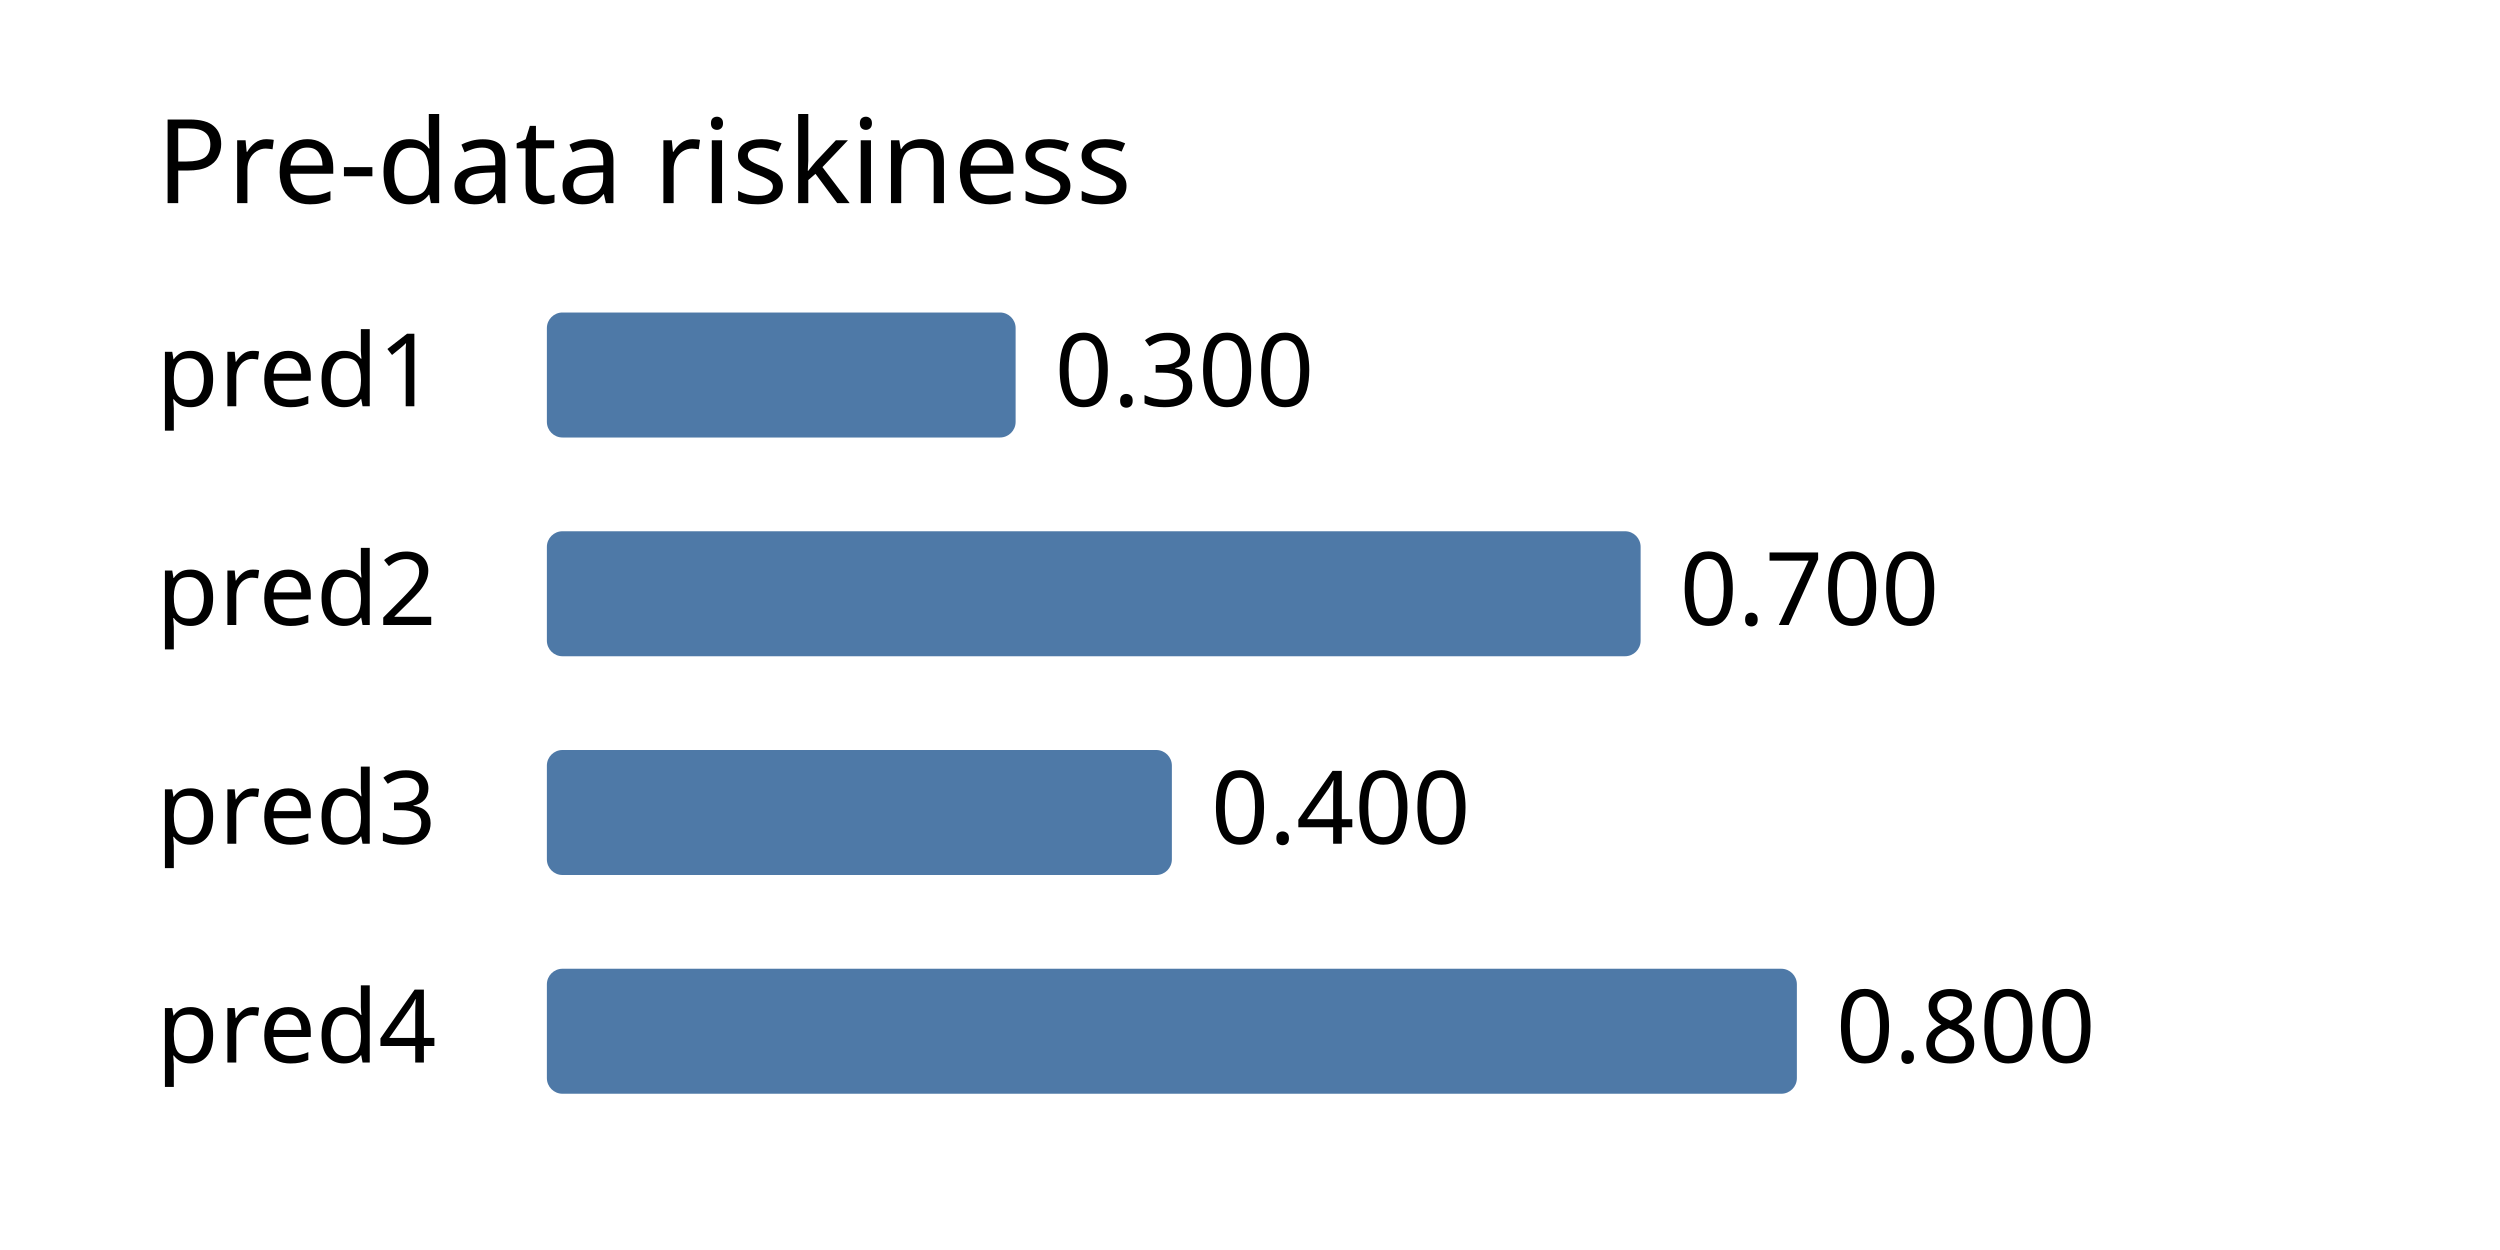
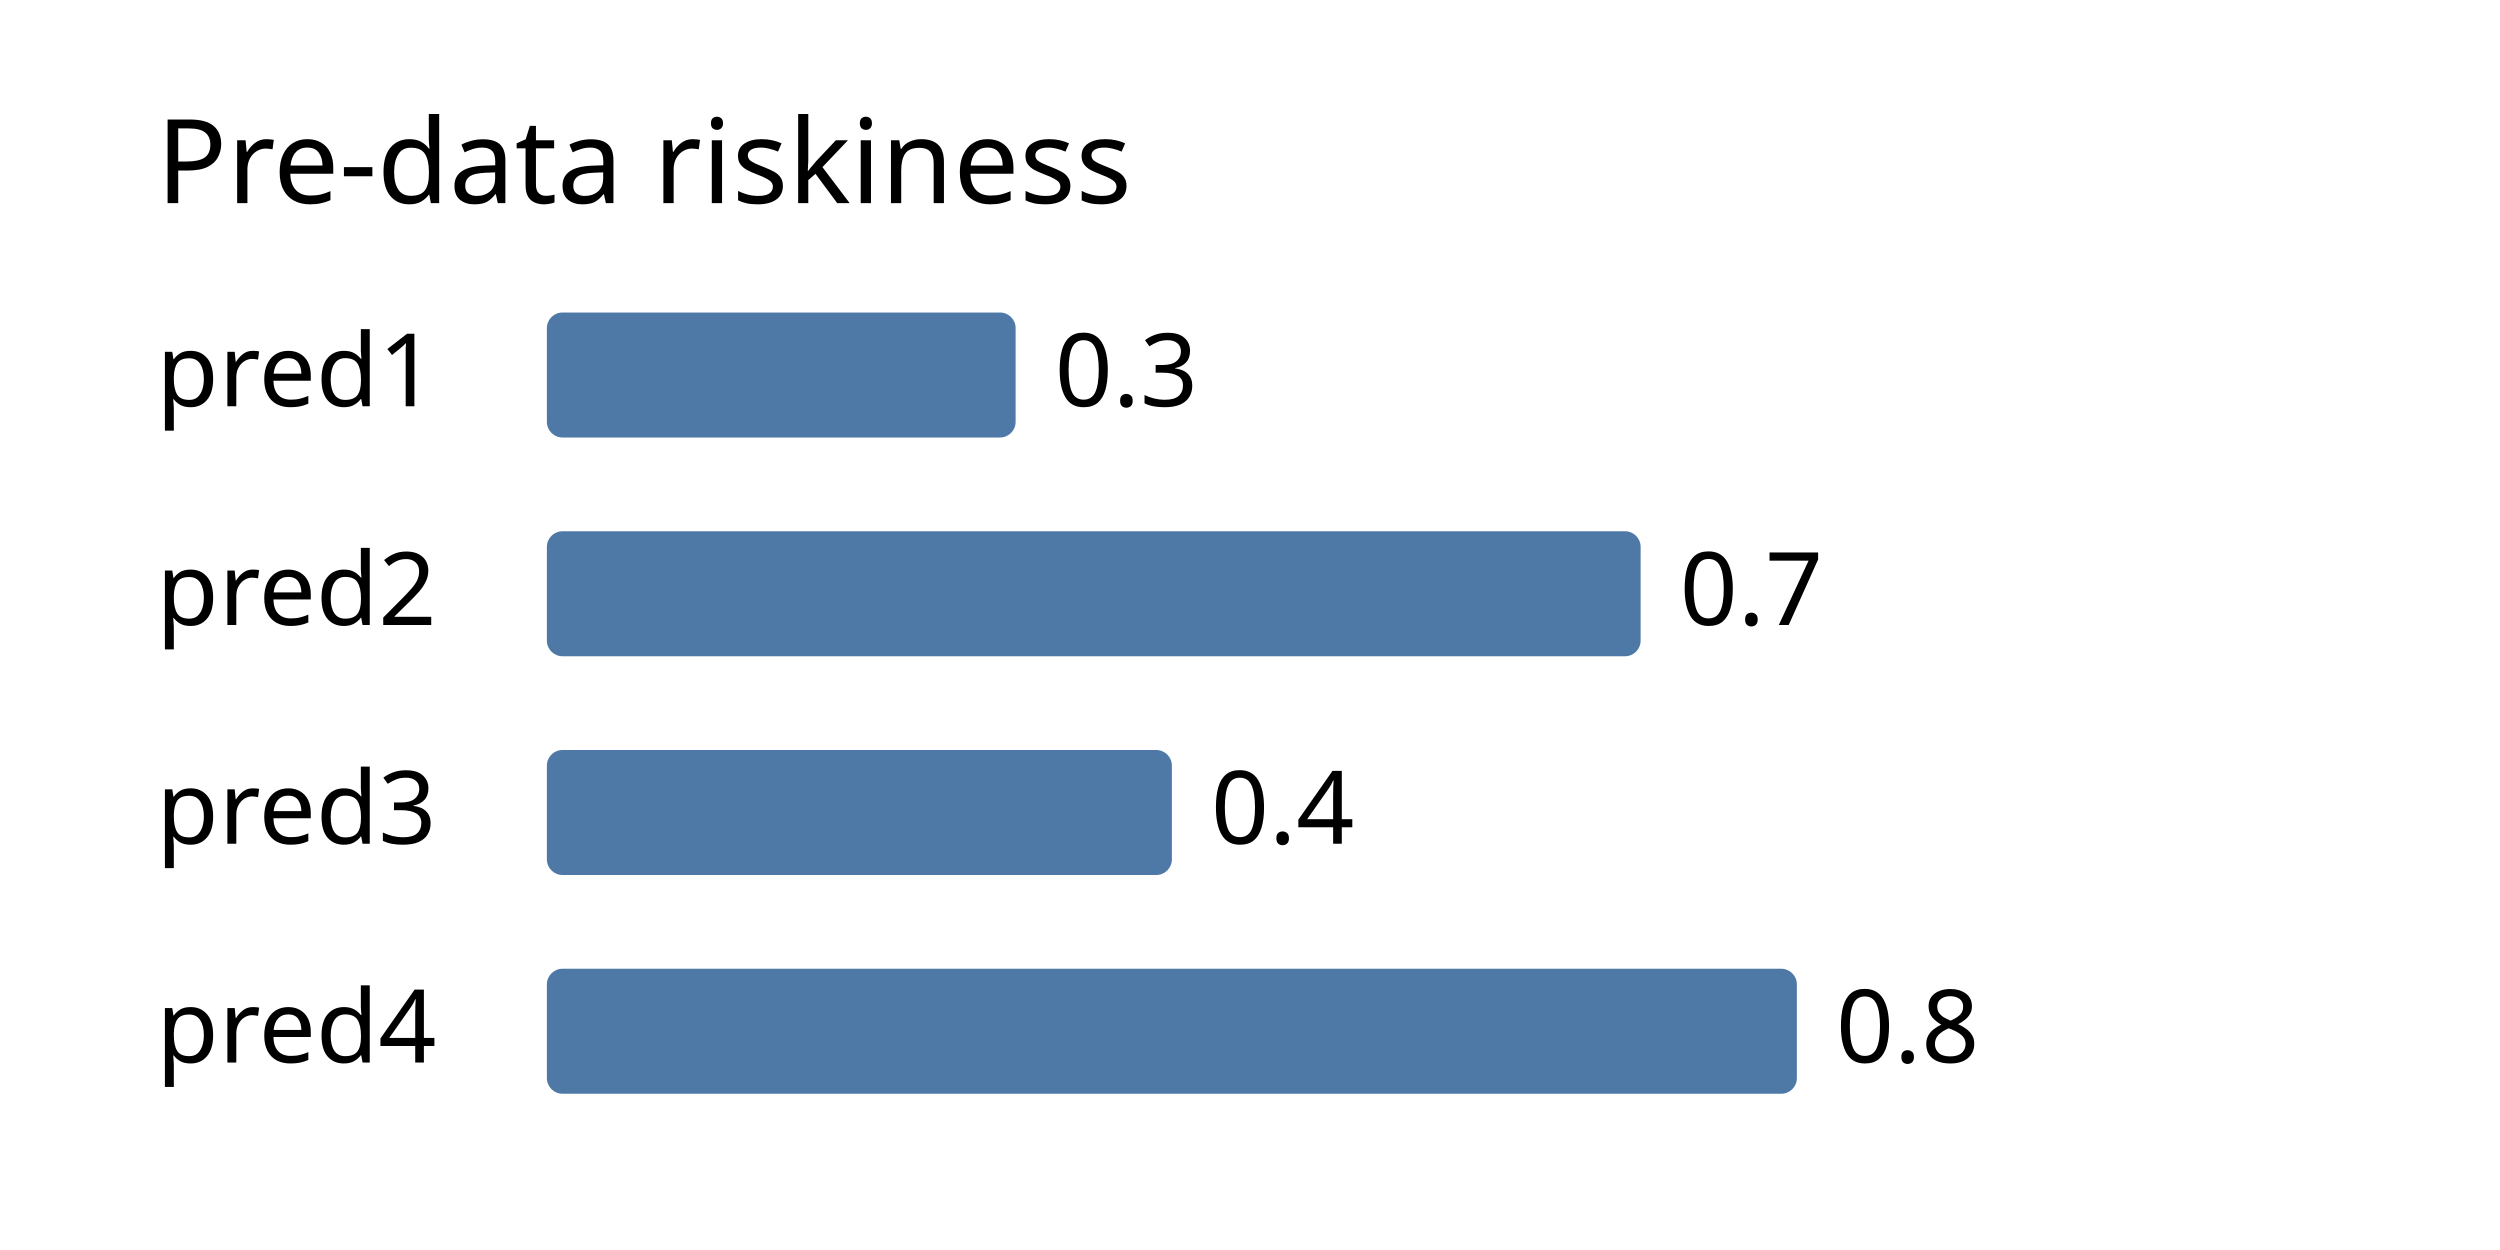
<svg xmlns="http://www.w3.org/2000/svg" width="320" height="160" viewBox="0 0 320 160" font-family="sans-serif" font-size="13">
  <text x="20" y="26" font-size="15">Pre-data riskiness</text>
  <text x="20" y="52">pred1</text>
  <rect x="70" y="40" width="60" height="16" rx="2" fill="#4e79a7" />
-   <text x="135" y="52">0.300</text>
+   <text x="135" y="52">0.3</text>
  <text x="20" y="80">pred2</text>
  <rect x="70" y="68" width="140" height="16" rx="2" fill="#4e79a7" />
-   <text x="215" y="80">0.700</text>
+   <text x="215" y="80">0.7</text>
  <text x="20" y="108">pred3</text>
  <rect x="70" y="96" width="80" height="16" rx="2" fill="#4e79a7" />
-   <text x="155" y="108">0.400</text>
+   <text x="155" y="108">0.4</text>
  <text x="20" y="136">pred4</text>
  <rect x="70" y="124" width="160" height="16" rx="2" fill="#4e79a7" />
-   <text x="235" y="136">0.800</text>
+   <text x="235" y="136">0.8</text>
</svg>
